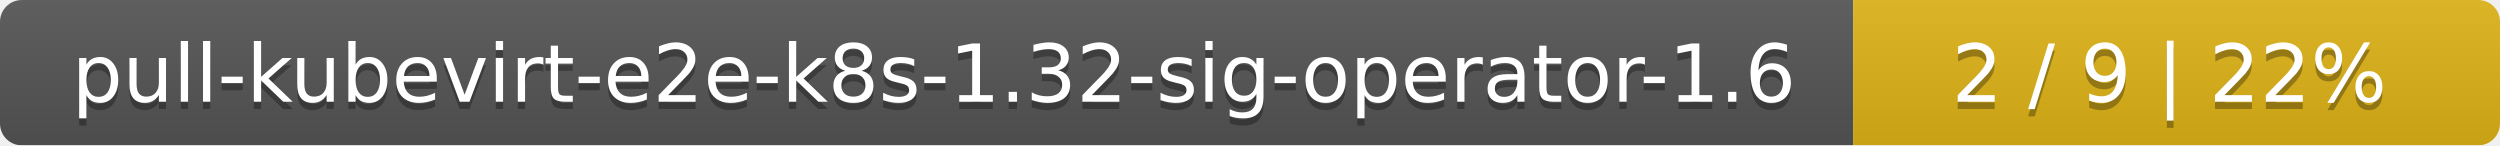
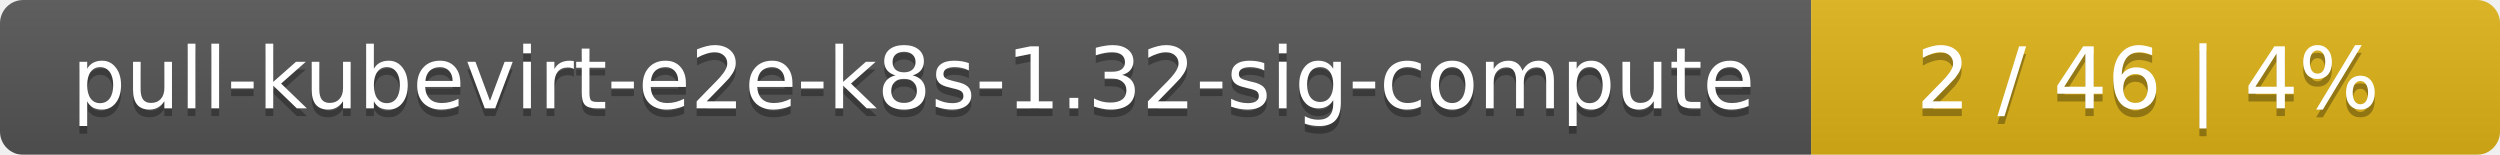
- <svg xmlns="http://www.w3.org/2000/svg" width="344" height="20">
+ <svg xmlns="http://www.w3.org/2000/svg" width="323" height="20">
  <linearGradient id="smooth" x2="0" y2="100%">
    <stop offset="0" stop-color="#bbb" stop-opacity=".1" />
    <stop offset="1" stop-opacity=".1" />
  </linearGradient>
  <mask id="round">
-     <rect width="344" height="20" rx="3" fill="#fff" />
+     <rect width="323" height="20" rx="3" fill="#fff" />
  </mask>
  <g mask="url(#round)">
-     <rect width="255" height="20" fill="#555" />
-     <rect x="255" width="89" height="20" fill="#dfb317" />
-     <rect width="344" height="20" fill="url(#smooth)" />
+     <rect width="234" height="20" fill="#555" />
+     <rect x="234" width="89" height="20" fill="#dfb317" />
+     <rect width="323" height="20" fill="url(#smooth)" />
  </g>
  <g fill="#fff" text-anchor="middle" font-family="DejaVu Sans,Verdana,Geneva,sans-serif" font-size="11">
-     <text x="128.5" y="15" fill="#010101" fill-opacity=".3">pull-kubevirt-e2e-k8s-1.32-sig-operator-1.6</text>
-     <text x="128.5" y="14">pull-kubevirt-e2e-k8s-1.32-sig-operator-1.6</text>
-     <text x="298.5" y="15" fill="#010101" fill-opacity=".3">2 / 9    |    22%</text>
-     <text x="298.5" y="14">2 / 9    |    22%</text>
+     <text x="118" y="15" fill="#010101" fill-opacity=".3">pull-kubevirt-e2e-k8s-1.32-sig-compute</text>
+     <text x="118" y="14">pull-kubevirt-e2e-k8s-1.32-sig-compute</text>
+     <text x="277.5" y="15" fill="#010101" fill-opacity=".3">2 / 46    |    4%</text>
+     <text x="277.5" y="14">2 / 46    |    4%</text>
  </g>
</svg>
